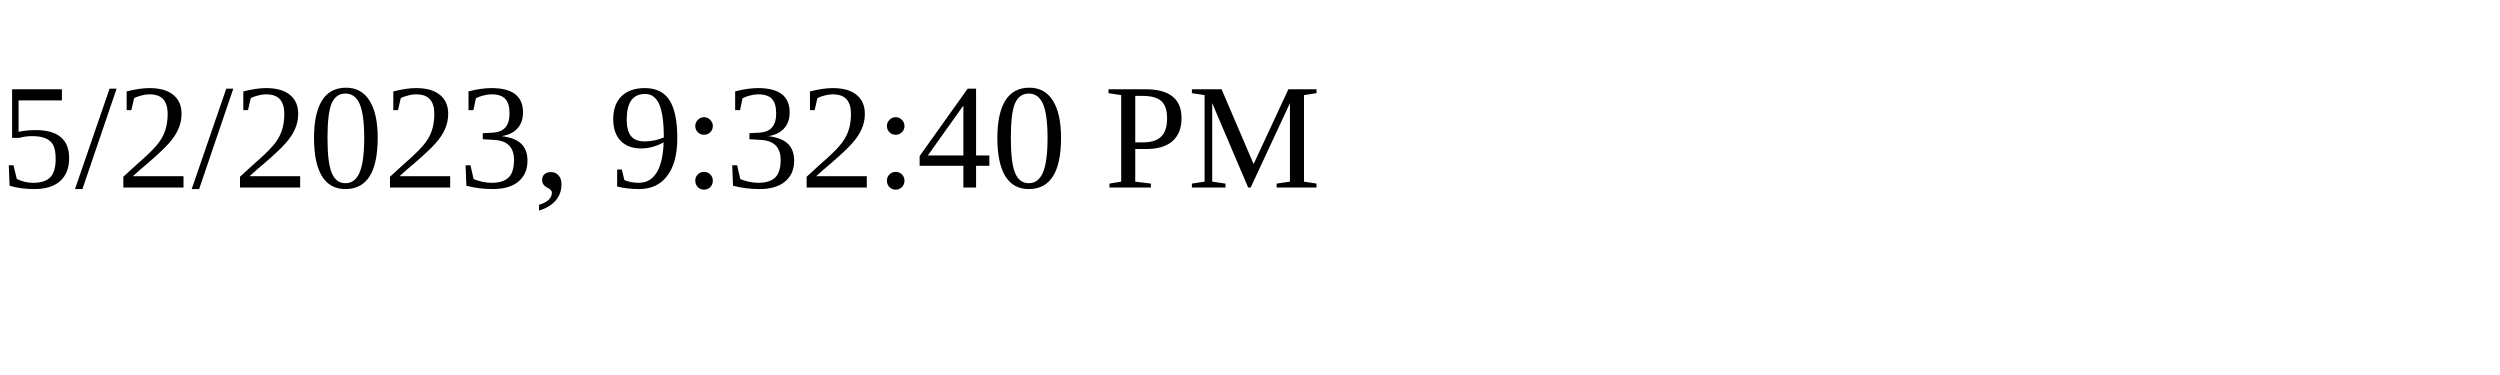
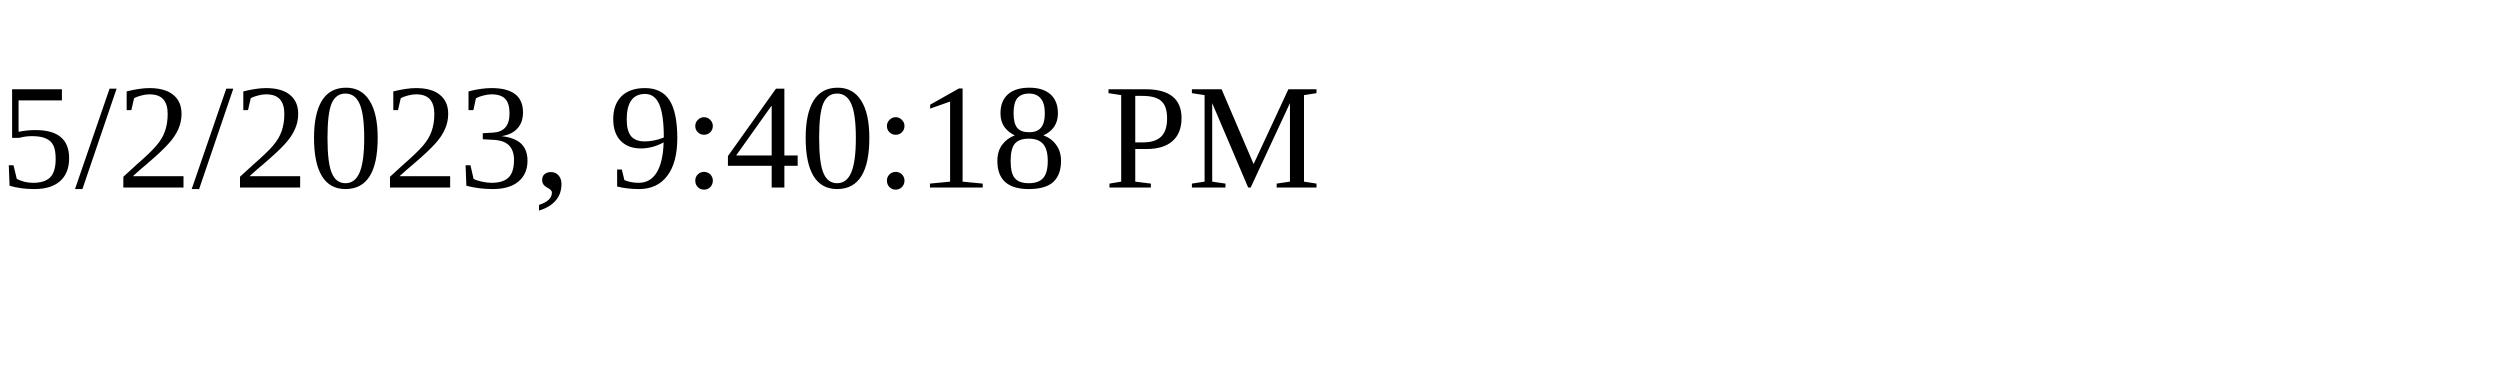
<svg xmlns="http://www.w3.org/2000/svg" height="30" width="200">
-   <text x="0" y="15">5/2/2023, 9:32:40 PM</text>
+   <text x="0" y="15">5/2/2023, 9:40:18 PM</text>
</svg>
